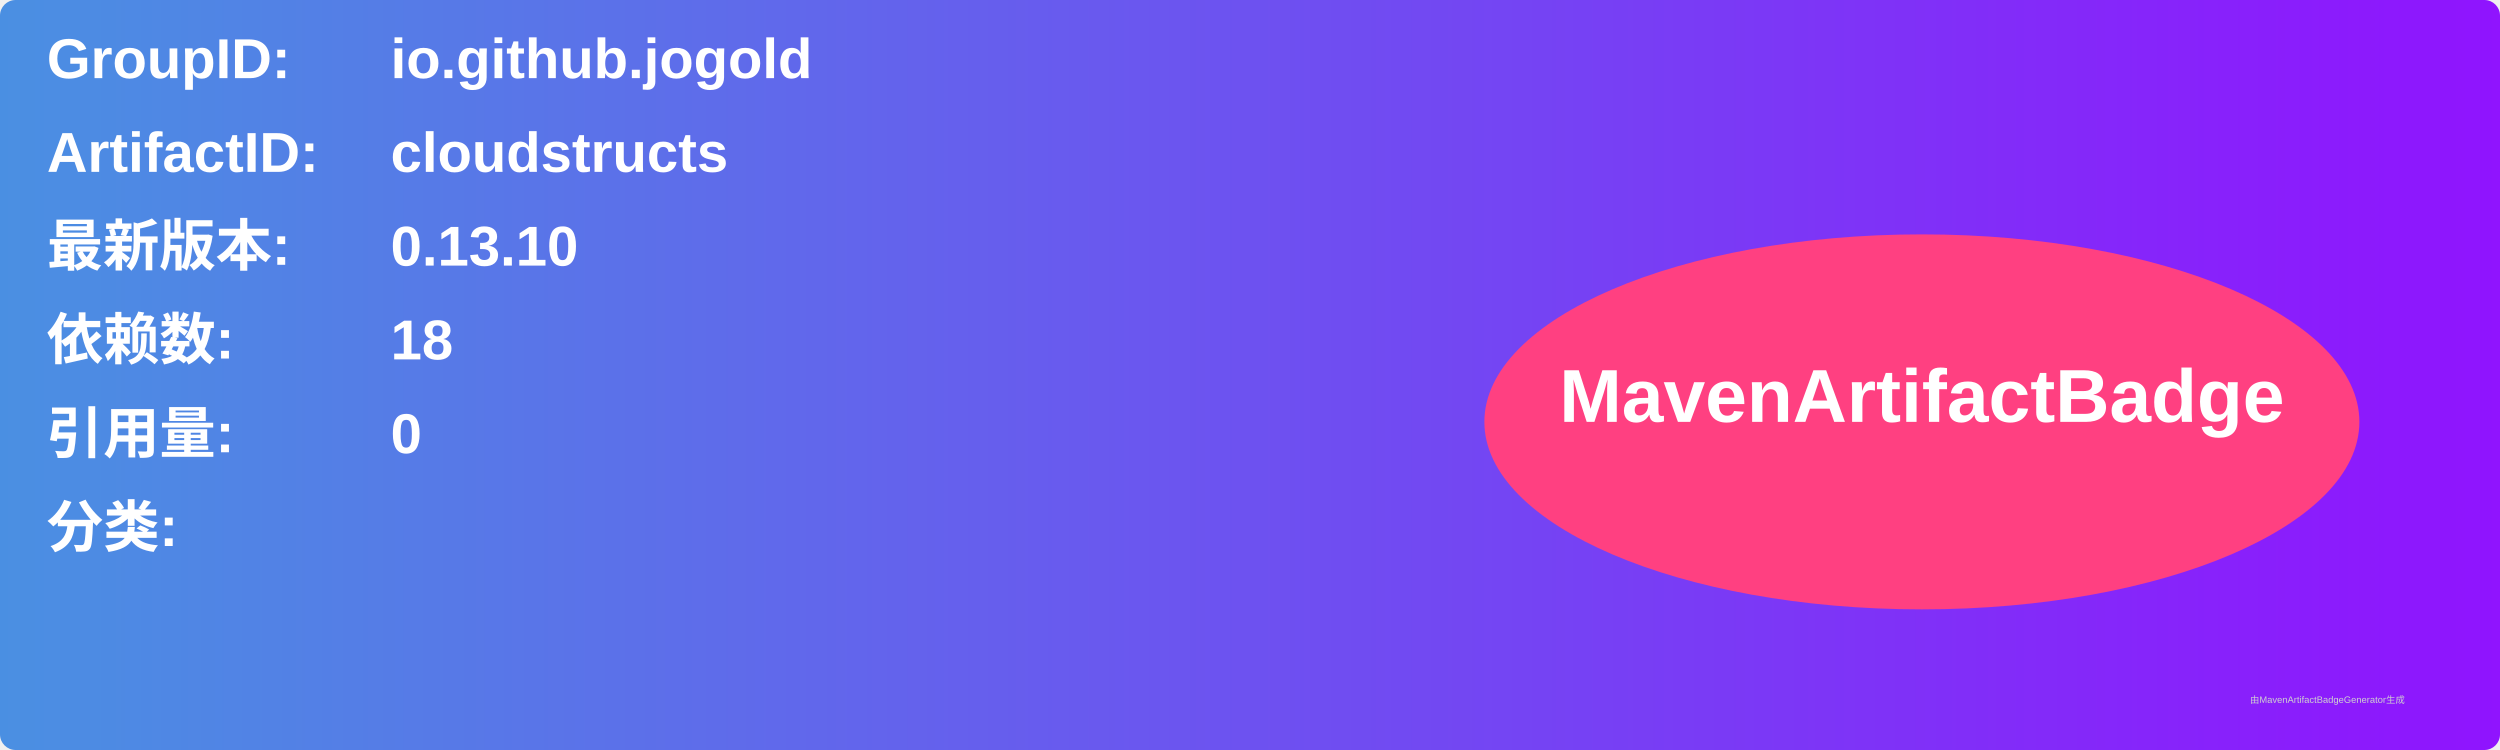
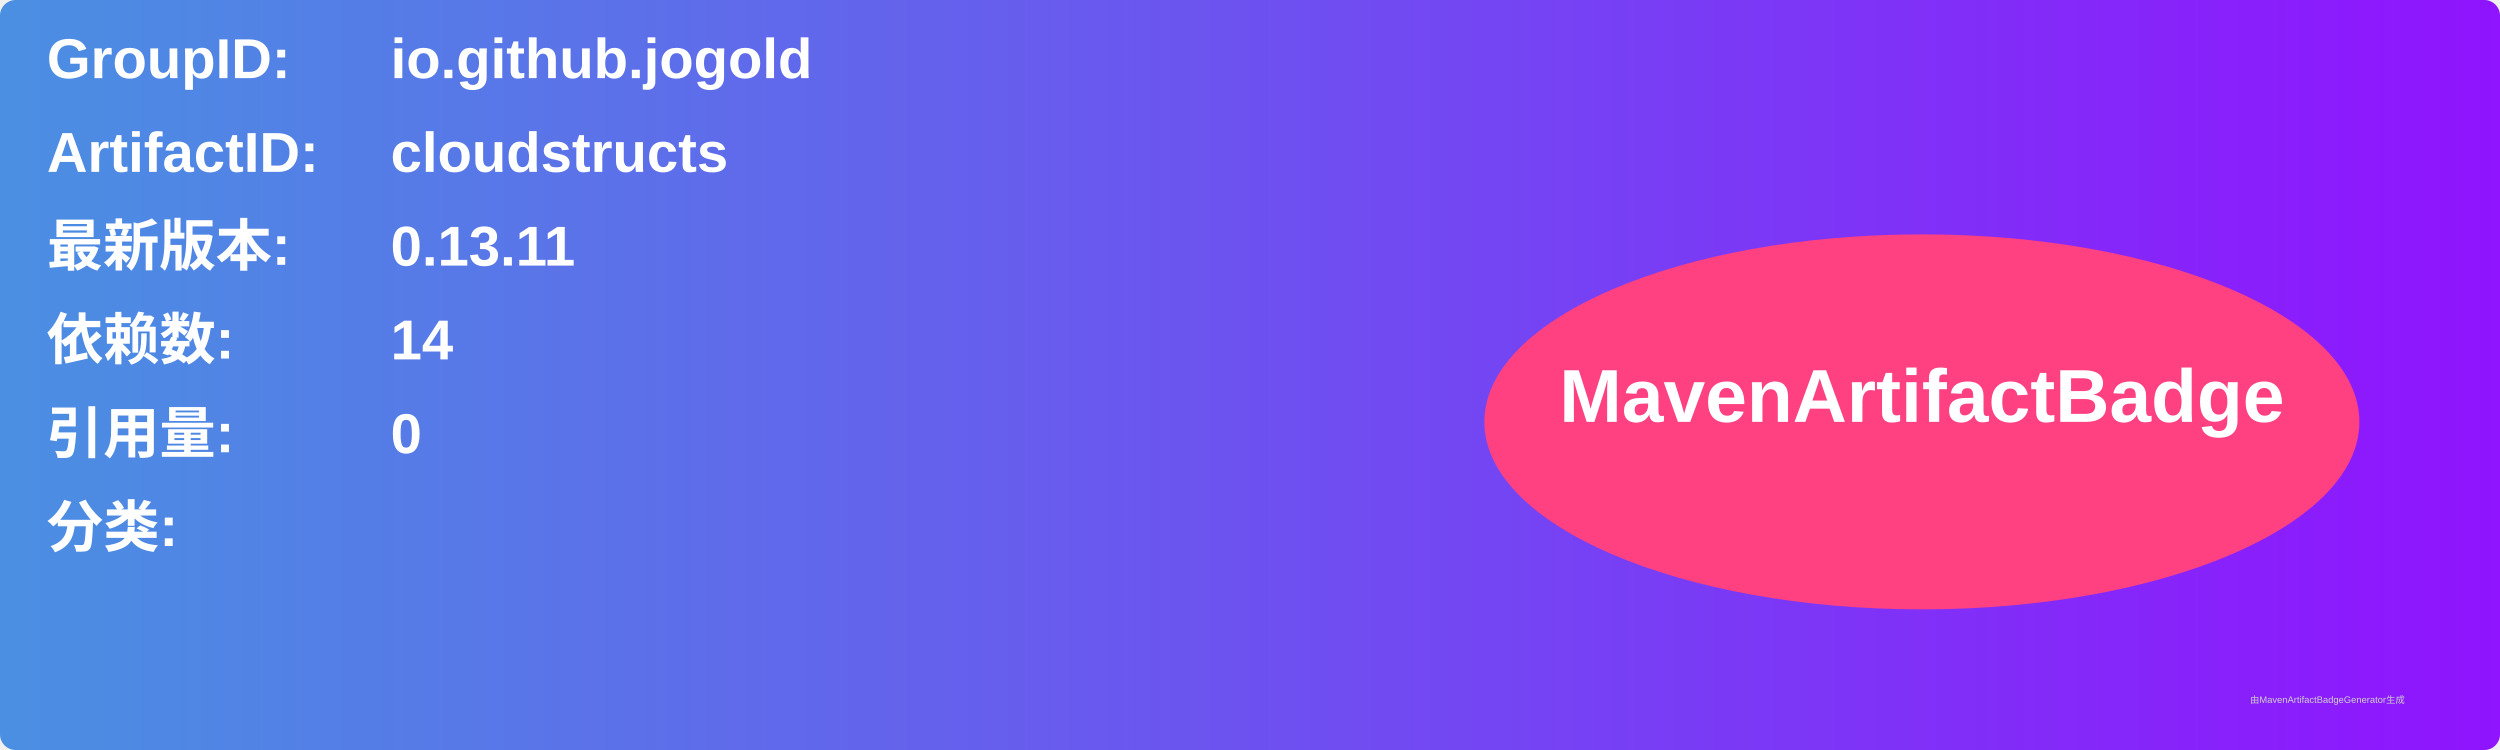
<svg xmlns="http://www.w3.org/2000/svg" width="800" height="240" viewBox="0 0 800 240">
  <linearGradient id="grad" x1="0%" y1="0%" x2="100%" y2="0%">
    <stop offset="0%" stop-color="#4a90e2" />
    <stop offset="100%" stop-color="#9013fe" />
  </linearGradient>
  <rect width="100%" height="100%" rx="5" ry="5" fill="url(#grad)" />
  <g transform="translate(15, 15)">
    <text x="0" y="10" font-family="Arial" font-size="18" fill="white" font-weight="bold" width="260">GroupID:</text>
    <text x="110" y="10" font-family="Arial" font-size="18" fill="white" font-weight="bold" width="460">io.github.jogold</text>
    <text x="0" y="40" font-family="Arial" font-size="18" fill="white" font-weight="bold" width="260">ArtifactID:</text>
    <text x="110" y="40" font-family="Arial" font-size="18" fill="white" font-weight="bold" width="460">cloudstructs</text>
    <text x="0" y="70" font-family="Arial" font-size="18" fill="white" font-weight="bold">最新版本:</text>
    <text x="110" y="70" font-family="Arial" font-size="18" fill="white" font-weight="bold">
-       <tspan font-weight="bold">0.13.10</tspan>
+       <tspan font-weight="bold">0.13.11</tspan>
    </text>
    <text x="0" y="100" font-family="Arial" font-size="18" fill="white" font-weight="bold">依赖数: </text>
    <text x="110" y="100" font-family="Arial" font-size="18" fill="white">
-       <tspan font-weight="bold">18</tspan>
+       <tspan font-weight="bold">14</tspan>
    </text>
    <text x="0" y="130" font-family="Arial" font-size="18" fill="white" font-weight="bold">引用量: </text>
    <text x="110" y="130" font-family="Arial" font-size="18" fill="white">
      <tspan font-weight="bold">0</tspan>
    </text>
    <text x="0" y="160" font-family="Arial" font-size="18" fill="white" font-weight="bold">分类:</text>
    <text x="10" y="190" font-family="Arial" font-size="10" fill="white">
      <tspan font-weight="bold" />
    </text>
    <ellipse cx="600" cy="120" rx="140" ry="60" fill="#ff4081" />
    <text x="600" y="120" text-anchor="middle" font-family="Arial" font-size="24" fill="white" font-weight="bold">MavenArtifactBadge</text>
  </g>
  <text x="720" y="225" font-family="Arial" font-size="3" fill="#d0d0d0">由MavenArtifactBadgeGenerator生成</text>
</svg>
